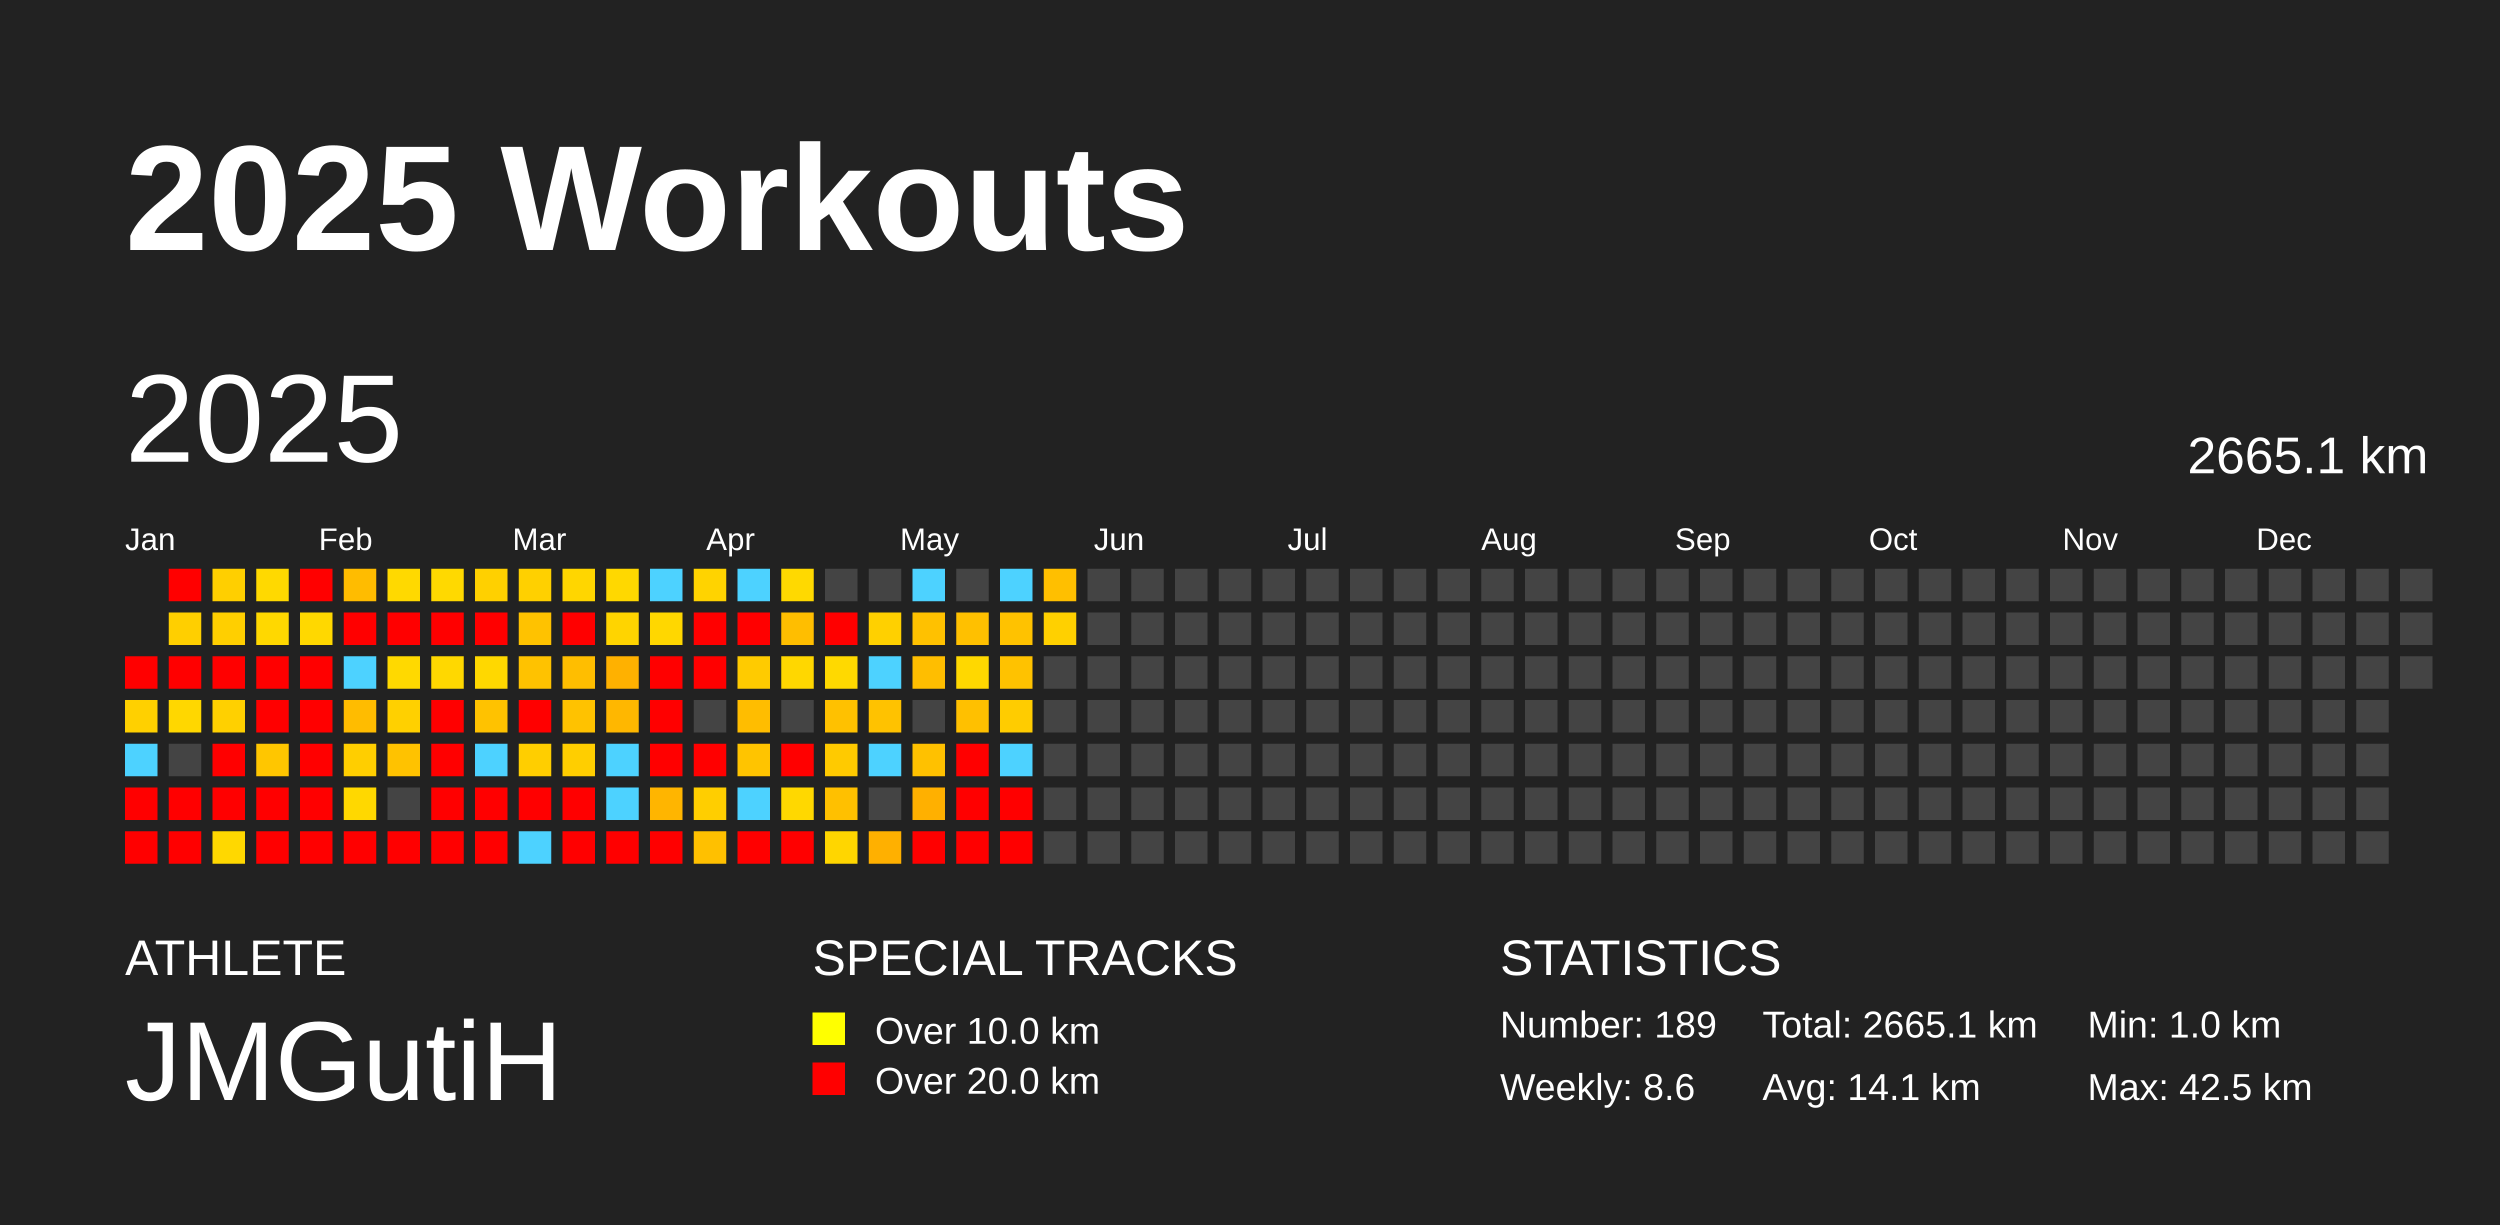
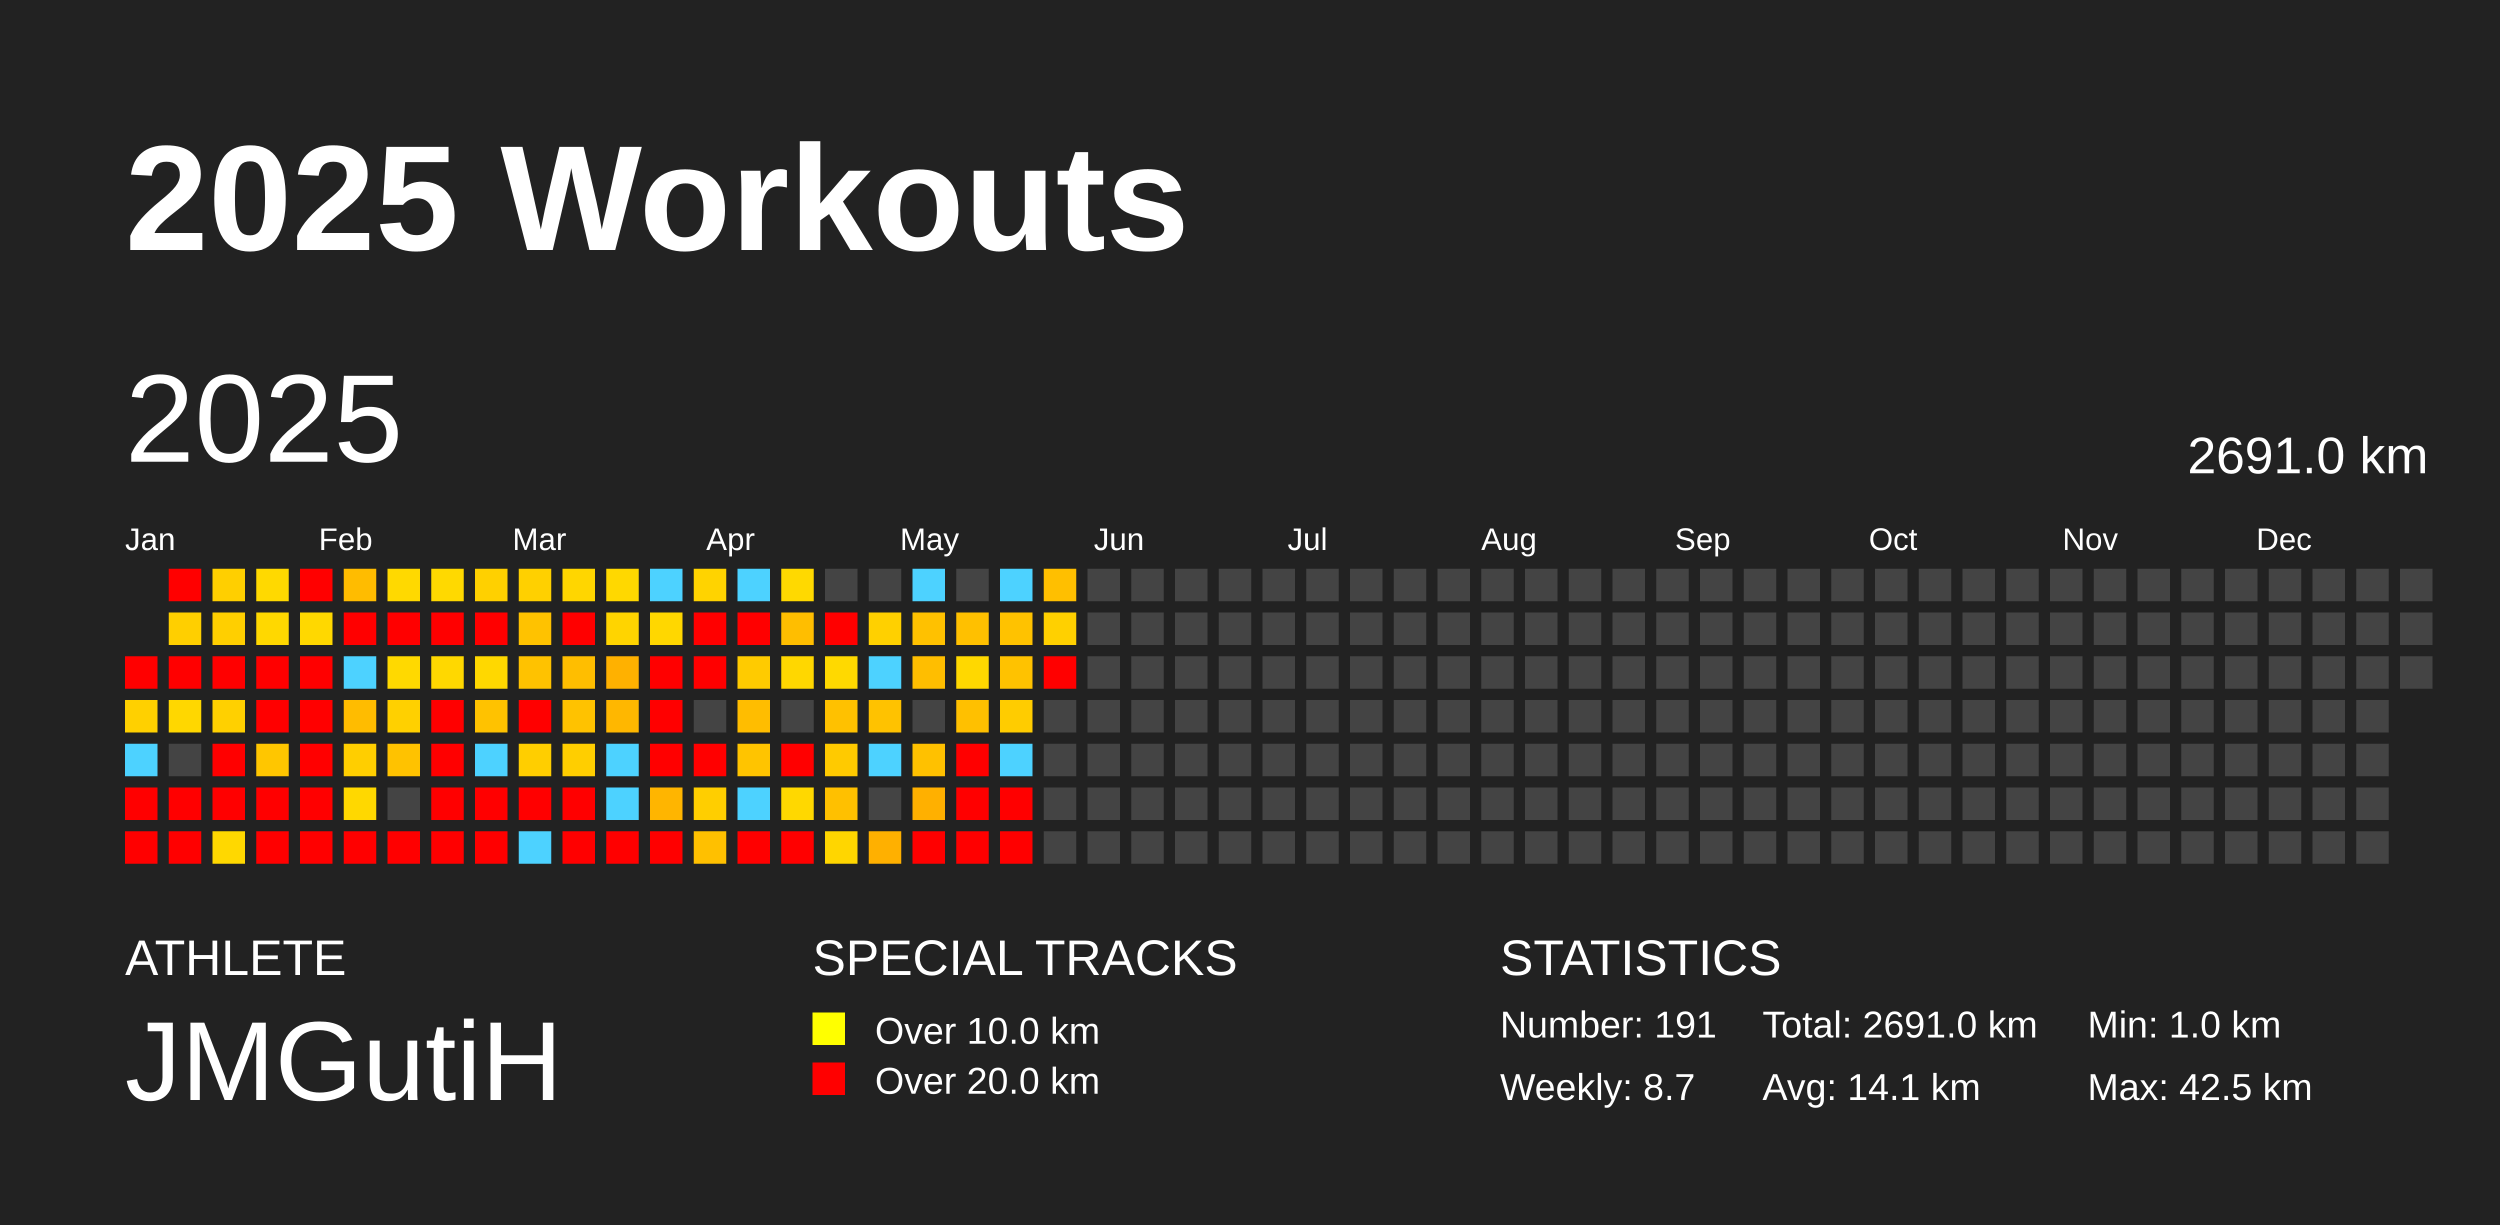
<svg xmlns="http://www.w3.org/2000/svg" baseProfile="full" height="98mm" version="1.1" viewBox="0,0,200,98" width="200mm">
  <defs />
  <rect fill="#222222" height="98" width="200" x="0" y="0" />
  <text fill="#FFFFFF" style="font-size:12px; font-family:Arial; font-weight:bold;" x="10" y="20">2025 Workouts</text>
  <text fill="#FFFFFF" style="font-size:4px; font-family:Arial" x="10" y="78">ATHLETE</text>
  <text fill="#FFFFFF" style="font-size:9px; font-family:Arial" x="10" y="88">JMGutiH</text>
  <text fill="#FFFFFF" style="font-size:4px; font-family:Arial" x="65" y="78">SPECIAL TRACKS</text>
  <rect fill="yellow" height="2.6" width="2.6" x="65" y="81" />
  <text fill="#FFFFFF" style="font-size:3px; font-family:Arial" x="70" y="83.5">Over 10.0 km</text>
  <rect fill="red" height="2.6" width="2.6" x="65" y="85" />
  <text fill="#FFFFFF" style="font-size:3px; font-family:Arial" x="70" y="87.5">Over 20.0 km</text>
  <text fill="#FFFFFF" style="font-size:4px; font-family:Arial" x="120" y="78">STATISTICS</text>
-   <text fill="#FFFFFF" style="font-size:3px; font-family:Arial" x="120" y="83">Number: 189</text>
-   <text fill="#FFFFFF" style="font-size:3px; font-family:Arial" x="120" y="88">Weekly: 8.6</text>
-   <text fill="#FFFFFF" style="font-size:3px; font-family:Arial" x="141" y="83">Total: 2665.1 km</text>
+   <text fill="#FFFFFF" style="font-size:3px; font-family:Arial" x="120" y="83">Number: 191</text>
+   <text fill="#FFFFFF" style="font-size:3px; font-family:Arial" x="120" y="88">Weekly: 8.7</text>
+   <text fill="#FFFFFF" style="font-size:3px; font-family:Arial" x="141" y="83">Total: 2691.0 km</text>
  <text fill="#FFFFFF" style="font-size:3px; font-family:Arial" x="141" y="88">Avg: 14.1 km</text>
  <text fill="#FFFFFF" style="font-size:3px; font-family:Arial" x="167" y="83">Min: 1.0 km</text>
  <text fill="#FFFFFF" style="font-size:3px; font-family:Arial" x="167" y="88">Max: 42.5 km</text>
  <text dominant-baseline="hanging" fill="#FFFFFF" style="font-size:10.0px; font-family:Arial;" x="10" y="30">2025</text>
-   <text dominant-baseline="hanging" fill="#FFFFFF" style="font-size:4.125px; font-family:Arial;" x="175" y="35">2665.1 km</text>
+   <text dominant-baseline="hanging" fill="#FFFFFF" style="font-size:4.125px; font-family:Arial;" x="175" y="35">2691.0 km</text>
  <text fill="#FFFFFF" style="font-size:2.5px; font-family:Arial" x="10.0" y="44">Jan</text>
  <text fill="#FFFFFF" style="font-size:2.5px; font-family:Arial" x="25.5" y="44">Feb</text>
  <text fill="#FFFFFF" style="font-size:2.5px; font-family:Arial" x="41.0" y="44">Mar</text>
  <text fill="#FFFFFF" style="font-size:2.5px; font-family:Arial" x="56.5" y="44">Apr</text>
  <text fill="#FFFFFF" style="font-size:2.5px; font-family:Arial" x="72.0" y="44">May</text>
  <text fill="#FFFFFF" style="font-size:2.5px; font-family:Arial" x="87.5" y="44">Jun</text>
  <text fill="#FFFFFF" style="font-size:2.5px; font-family:Arial" x="103.0" y="44">Jul</text>
  <text fill="#FFFFFF" style="font-size:2.5px; font-family:Arial" x="118.5" y="44">Aug</text>
  <text fill="#FFFFFF" style="font-size:2.5px; font-family:Arial" x="134.0" y="44">Sep</text>
  <text fill="#FFFFFF" style="font-size:2.5px; font-family:Arial" x="149.5" y="44">Oct</text>
  <text fill="#FFFFFF" style="font-size:2.5px; font-family:Arial" x="165.0" y="44">Nov</text>
  <text fill="#FFFFFF" style="font-size:2.5px; font-family:Arial" x="180.5" y="44">Dec</text>
  <rect fill="red" height="2.6" width="2.6" x="10.0" y="52.5" />
  <rect fill="#ffd000" height="2.6" width="2.6" x="10.0" y="56.0" />
  <rect fill="#4dd2ff" height="2.6" width="2.6" x="10.0" y="59.5" />
  <rect fill="red" height="2.6" width="2.6" x="10.0" y="63.0" />
  <rect fill="red" height="2.6" width="2.6" x="10.0" y="66.5" />
  <rect fill="red" height="2.6" width="2.6" x="13.5" y="45.5" />
  <rect fill="#ffcf00" height="2.6" width="2.6" x="13.5" y="49.0" />
  <rect fill="red" height="2.6" width="2.6" x="13.5" y="52.5" />
  <rect fill="#ffd700" height="2.6" width="2.6" x="13.5" y="56.0" />
  <rect fill="#444444" height="2.6" width="2.6" x="13.5" y="59.5" />
  <rect fill="red" height="2.6" width="2.6" x="13.5" y="63.0" />
  <rect fill="red" height="2.6" width="2.6" x="13.5" y="66.5" />
  <rect fill="#ffcf00" height="2.6" width="2.6" x="17.0" y="45.5" />
  <rect fill="#ffcf00" height="2.6" width="2.6" x="17.0" y="49.0" />
  <rect fill="red" height="2.6" width="2.6" x="17.0" y="52.5" />
  <rect fill="#ffd000" height="2.6" width="2.6" x="17.0" y="56.0" />
  <rect fill="red" height="2.6" width="2.6" x="17.0" y="59.5" />
  <rect fill="red" height="2.6" width="2.6" x="17.0" y="63.0" />
  <rect fill="#ffd800" height="2.6" width="2.6" x="17.0" y="66.5" />
  <rect fill="#ffd900" height="2.6" width="2.6" x="20.5" y="45.5" />
  <rect fill="#ffd800" height="2.6" width="2.6" x="20.5" y="49.0" />
  <rect fill="red" height="2.6" width="2.6" x="20.5" y="52.5" />
  <rect fill="red" height="2.6" width="2.6" x="20.5" y="56.0" />
  <rect fill="#ffc600" height="2.6" width="2.6" x="20.5" y="59.5" />
  <rect fill="red" height="2.6" width="2.6" x="20.5" y="63.0" />
  <rect fill="red" height="2.6" width="2.6" x="20.5" y="66.5" />
  <rect fill="red" height="2.6" width="2.6" x="24.0" y="45.5" />
  <rect fill="#ffd800" height="2.6" width="2.6" x="24.0" y="49.0" />
  <rect fill="red" height="2.6" width="2.6" x="24.0" y="52.5" />
  <rect fill="red" height="2.6" width="2.6" x="24.0" y="56.0" />
  <rect fill="red" height="2.6" width="2.6" x="24.0" y="59.5" />
  <rect fill="red" height="2.6" width="2.6" x="24.0" y="63.0" />
  <rect fill="red" height="2.6" width="2.6" x="24.0" y="66.5" />
  <rect fill="#ffbc00" height="2.6" width="2.6" x="27.5" y="45.5" />
  <rect fill="red" height="2.6" width="2.6" x="27.5" y="49.0" />
  <rect fill="#4dd2ff" height="2.6" width="2.6" x="27.5" y="52.5" />
  <rect fill="#ffbc00" height="2.6" width="2.6" x="27.5" y="56.0" />
  <rect fill="#ffce00" height="2.6" width="2.6" x="27.5" y="59.5" />
  <rect fill="#ffd800" height="2.6" width="2.6" x="27.5" y="63.0" />
  <rect fill="red" height="2.6" width="2.6" x="27.5" y="66.5" />
  <rect fill="#ffd900" height="2.6" width="2.6" x="31.0" y="45.5" />
  <rect fill="red" height="2.6" width="2.6" x="31.0" y="49.0" />
  <rect fill="#ffd900" height="2.6" width="2.6" x="31.0" y="52.5" />
  <rect fill="#ffd000" height="2.6" width="2.6" x="31.0" y="56.0" />
  <rect fill="#ffc200" height="2.6" width="2.6" x="31.0" y="59.5" />
  <rect fill="#444444" height="2.6" width="2.6" x="31.0" y="63.0" />
  <rect fill="red" height="2.6" width="2.6" x="31.0" y="66.5" />
  <rect fill="#ffd900" height="2.6" width="2.6" x="34.5" y="45.5" />
  <rect fill="red" height="2.6" width="2.6" x="34.5" y="49.0" />
  <rect fill="#ffd800" height="2.6" width="2.6" x="34.5" y="52.5" />
  <rect fill="red" height="2.6" width="2.6" x="34.5" y="56.0" />
  <rect fill="red" height="2.6" width="2.6" x="34.5" y="59.5" />
  <rect fill="red" height="2.6" width="2.6" x="34.5" y="63.0" />
  <rect fill="red" height="2.6" width="2.6" x="34.5" y="66.5" />
  <rect fill="#ffd000" height="2.6" width="2.6" x="38.0" y="45.5" />
  <rect fill="red" height="2.6" width="2.6" x="38.0" y="49.0" />
  <rect fill="#ffd800" height="2.6" width="2.6" x="38.0" y="52.5" />
  <rect fill="#ffc200" height="2.6" width="2.6" x="38.0" y="56.0" />
  <rect fill="#4dd2ff" height="2.6" width="2.6" x="38.0" y="59.5" />
  <rect fill="red" height="2.6" width="2.6" x="38.0" y="63.0" />
  <rect fill="red" height="2.6" width="2.6" x="38.0" y="66.5" />
  <rect fill="#ffd000" height="2.6" width="2.6" x="41.5" y="45.5" />
  <rect fill="#ffc200" height="2.6" width="2.6" x="41.5" y="49.0" />
  <rect fill="#ffc200" height="2.6" width="2.6" x="41.5" y="52.5" />
  <rect fill="red" height="2.6" width="2.6" x="41.5" y="56.0" />
  <rect fill="#ffce00" height="2.6" width="2.6" x="41.5" y="59.5" />
  <rect fill="red" height="2.6" width="2.6" x="41.5" y="63.0" />
  <rect fill="#4dd2ff" height="2.6" width="2.6" x="41.5" y="66.5" />
  <rect fill="#ffd600" height="2.6" width="2.6" x="45.0" y="45.5" />
  <rect fill="red" height="2.6" width="2.6" x="45.0" y="49.0" />
  <rect fill="#ffbe00" height="2.6" width="2.6" x="45.0" y="52.5" />
  <rect fill="#ffc200" height="2.6" width="2.6" x="45.0" y="56.0" />
  <rect fill="#ffce00" height="2.6" width="2.6" x="45.0" y="59.5" />
  <rect fill="red" height="2.6" width="2.6" x="45.0" y="63.0" />
  <rect fill="red" height="2.6" width="2.6" x="45.0" y="66.5" />
  <rect fill="#ffd800" height="2.6" width="2.6" x="48.5" y="45.5" />
  <rect fill="#ffd400" height="2.6" width="2.6" x="48.5" y="49.0" />
  <rect fill="#ffb100" height="2.6" width="2.6" x="48.5" y="52.5" />
  <rect fill="#ffb700" height="2.6" width="2.6" x="48.5" y="56.0" />
  <rect fill="#4dd2ff" height="2.6" width="2.6" x="48.5" y="59.5" />
  <rect fill="#4dd2ff" height="2.6" width="2.6" x="48.5" y="63.0" />
  <rect fill="red" height="2.6" width="2.6" x="48.5" y="66.5" />
  <rect fill="#4dd2ff" height="2.6" width="2.6" x="52.0" y="45.5" />
  <rect fill="#ffd700" height="2.6" width="2.6" x="52.0" y="49.0" />
  <rect fill="red" height="2.6" width="2.6" x="52.0" y="52.5" />
  <rect fill="red" height="2.6" width="2.6" x="52.0" y="56.0" />
  <rect fill="red" height="2.6" width="2.6" x="52.0" y="59.5" />
  <rect fill="#ffb500" height="2.6" width="2.6" x="52.0" y="63.0" />
  <rect fill="red" height="2.6" width="2.6" x="52.0" y="66.5" />
  <rect fill="#ffd300" height="2.6" width="2.6" x="55.5" y="45.5" />
  <rect fill="red" height="2.6" width="2.6" x="55.5" y="49.0" />
  <rect fill="red" height="2.6" width="2.6" x="55.5" y="52.5" />
  <rect fill="#444444" height="2.6" width="2.6" x="55.5" y="56.0" />
  <rect fill="red" height="2.6" width="2.6" x="55.5" y="59.5" />
  <rect fill="#ffce00" height="2.6" width="2.6" x="55.5" y="63.0" />
  <rect fill="#ffc000" height="2.6" width="2.6" x="55.5" y="66.5" />
  <rect fill="#4dd2ff" height="2.6" width="2.6" x="59.0" y="45.5" />
  <rect fill="red" height="2.6" width="2.6" x="59.0" y="49.0" />
  <rect fill="#ffcb00" height="2.6" width="2.6" x="59.0" y="52.5" />
  <rect fill="#ffbd00" height="2.6" width="2.6" x="59.0" y="56.0" />
  <rect fill="#ffc400" height="2.6" width="2.6" x="59.0" y="59.5" />
  <rect fill="#4dd2ff" height="2.6" width="2.6" x="59.0" y="63.0" />
  <rect fill="red" height="2.6" width="2.6" x="59.0" y="66.5" />
  <rect fill="#ffd900" height="2.6" width="2.6" x="62.5" y="45.5" />
  <rect fill="#ffbe00" height="2.6" width="2.6" x="62.5" y="49.0" />
  <rect fill="#ffd700" height="2.6" width="2.6" x="62.5" y="52.5" />
  <rect fill="#444444" height="2.6" width="2.6" x="62.5" y="56.0" />
  <rect fill="red" height="2.6" width="2.6" x="62.5" y="59.5" />
  <rect fill="#ffd800" height="2.6" width="2.6" x="62.5" y="63.0" />
  <rect fill="red" height="2.6" width="2.6" x="62.5" y="66.5" />
  <rect fill="#444444" height="2.6" width="2.6" x="66.0" y="45.5" />
  <rect fill="red" height="2.6" width="2.6" x="66.0" y="49.0" />
  <rect fill="#ffd900" height="2.6" width="2.6" x="66.0" y="52.5" />
  <rect fill="#ffc100" height="2.6" width="2.6" x="66.0" y="56.0" />
  <rect fill="#ffca00" height="2.6" width="2.6" x="66.0" y="59.5" />
  <rect fill="#ffc000" height="2.6" width="2.6" x="66.0" y="63.0" />
  <rect fill="#ffd600" height="2.6" width="2.6" x="66.0" y="66.5" />
  <rect fill="#444444" height="2.6" width="2.6" x="69.5" y="45.5" />
  <rect fill="#ffd000" height="2.6" width="2.6" x="69.5" y="49.0" />
  <rect fill="#4dd2ff" height="2.6" width="2.6" x="69.5" y="52.5" />
  <rect fill="#ffc200" height="2.6" width="2.6" x="69.5" y="56.0" />
  <rect fill="#4dd2ff" height="2.6" width="2.6" x="69.5" y="59.5" />
  <rect fill="#444444" height="2.6" width="2.6" x="69.5" y="63.0" />
  <rect fill="#ffb000" height="2.6" width="2.6" x="69.5" y="66.5" />
  <rect fill="#4dd2ff" height="2.6" width="2.6" x="73.0" y="45.5" />
  <rect fill="#ffc100" height="2.6" width="2.6" x="73.0" y="49.0" />
  <rect fill="#ffbe00" height="2.6" width="2.6" x="73.0" y="52.5" />
  <rect fill="#444444" height="2.6" width="2.6" x="73.0" y="56.0" />
  <rect fill="#ffc100" height="2.6" width="2.6" x="73.0" y="59.5" />
  <rect fill="#ffb000" height="2.6" width="2.6" x="73.0" y="63.0" />
  <rect fill="red" height="2.6" width="2.6" x="73.0" y="66.5" />
  <rect fill="#444444" height="2.6" width="2.6" x="76.5" y="45.5" />
  <rect fill="#ffc000" height="2.6" width="2.6" x="76.5" y="49.0" />
  <rect fill="#ffd800" height="2.6" width="2.6" x="76.5" y="52.5" />
  <rect fill="#ffc000" height="2.6" width="2.6" x="76.5" y="56.0" />
  <rect fill="red" height="2.6" width="2.6" x="76.5" y="59.5" />
  <rect fill="red" height="2.6" width="2.6" x="76.5" y="63.0" />
  <rect fill="red" height="2.6" width="2.6" x="76.5" y="66.5" />
  <rect fill="#4dd2ff" height="2.6" width="2.6" x="80.0" y="45.5" />
  <rect fill="#ffc200" height="2.6" width="2.6" x="80.0" y="49.0" />
  <rect fill="#ffc200" height="2.6" width="2.6" x="80.0" y="52.5" />
  <rect fill="#ffcc00" height="2.6" width="2.6" x="80.0" y="56.0" />
  <rect fill="#4dd2ff" height="2.6" width="2.6" x="80.0" y="59.5" />
  <rect fill="red" height="2.6" width="2.6" x="80.0" y="63.0" />
  <rect fill="red" height="2.6" width="2.6" x="80.0" y="66.5" />
  <rect fill="#ffbf00" height="2.6" width="2.6" x="83.5" y="45.5" />
  <rect fill="#ffd000" height="2.6" width="2.6" x="83.5" y="49.0" />
-   <rect fill="#444444" height="2.6" width="2.6" x="83.5" y="52.5" />
+   <rect fill="red" height="2.6" width="2.6" x="83.5" y="52.5" />
  <rect fill="#444444" height="2.6" width="2.6" x="83.5" y="56.0" />
  <rect fill="#444444" height="2.6" width="2.6" x="83.5" y="59.5" />
  <rect fill="#444444" height="2.6" width="2.6" x="83.5" y="63.0" />
  <rect fill="#444444" height="2.6" width="2.6" x="83.5" y="66.5" />
  <rect fill="#444444" height="2.6" width="2.6" x="87.0" y="45.5" />
  <rect fill="#444444" height="2.6" width="2.6" x="87.0" y="49.0" />
  <rect fill="#444444" height="2.6" width="2.6" x="87.0" y="52.5" />
  <rect fill="#444444" height="2.6" width="2.6" x="87.0" y="56.0" />
  <rect fill="#444444" height="2.6" width="2.6" x="87.0" y="59.5" />
  <rect fill="#444444" height="2.6" width="2.6" x="87.0" y="63.0" />
  <rect fill="#444444" height="2.6" width="2.6" x="87.0" y="66.5" />
  <rect fill="#444444" height="2.6" width="2.6" x="90.5" y="45.5" />
  <rect fill="#444444" height="2.6" width="2.6" x="90.5" y="49.0" />
  <rect fill="#444444" height="2.6" width="2.6" x="90.5" y="52.5" />
  <rect fill="#444444" height="2.6" width="2.6" x="90.5" y="56.0" />
  <rect fill="#444444" height="2.6" width="2.6" x="90.5" y="59.5" />
  <rect fill="#444444" height="2.6" width="2.6" x="90.5" y="63.0" />
  <rect fill="#444444" height="2.6" width="2.6" x="90.5" y="66.5" />
  <rect fill="#444444" height="2.6" width="2.6" x="94.0" y="45.5" />
  <rect fill="#444444" height="2.6" width="2.6" x="94.0" y="49.0" />
  <rect fill="#444444" height="2.6" width="2.6" x="94.0" y="52.5" />
  <rect fill="#444444" height="2.6" width="2.6" x="94.0" y="56.0" />
  <rect fill="#444444" height="2.6" width="2.6" x="94.0" y="59.5" />
  <rect fill="#444444" height="2.6" width="2.6" x="94.0" y="63.0" />
  <rect fill="#444444" height="2.6" width="2.6" x="94.0" y="66.5" />
  <rect fill="#444444" height="2.6" width="2.6" x="97.5" y="45.5" />
  <rect fill="#444444" height="2.6" width="2.6" x="97.5" y="49.0" />
  <rect fill="#444444" height="2.6" width="2.6" x="97.5" y="52.5" />
  <rect fill="#444444" height="2.6" width="2.6" x="97.5" y="56.0" />
  <rect fill="#444444" height="2.6" width="2.6" x="97.5" y="59.5" />
  <rect fill="#444444" height="2.6" width="2.6" x="97.5" y="63.0" />
  <rect fill="#444444" height="2.6" width="2.6" x="97.5" y="66.5" />
  <rect fill="#444444" height="2.6" width="2.6" x="101.0" y="45.5" />
  <rect fill="#444444" height="2.6" width="2.6" x="101.0" y="49.0" />
  <rect fill="#444444" height="2.6" width="2.6" x="101.0" y="52.5" />
  <rect fill="#444444" height="2.6" width="2.6" x="101.0" y="56.0" />
  <rect fill="#444444" height="2.6" width="2.6" x="101.0" y="59.5" />
  <rect fill="#444444" height="2.6" width="2.6" x="101.0" y="63.0" />
  <rect fill="#444444" height="2.6" width="2.6" x="101.0" y="66.5" />
  <rect fill="#444444" height="2.6" width="2.6" x="104.5" y="45.5" />
  <rect fill="#444444" height="2.6" width="2.6" x="104.5" y="49.0" />
  <rect fill="#444444" height="2.6" width="2.6" x="104.5" y="52.5" />
  <rect fill="#444444" height="2.6" width="2.6" x="104.5" y="56.0" />
  <rect fill="#444444" height="2.6" width="2.6" x="104.5" y="59.5" />
  <rect fill="#444444" height="2.6" width="2.6" x="104.5" y="63.0" />
  <rect fill="#444444" height="2.6" width="2.6" x="104.5" y="66.5" />
  <rect fill="#444444" height="2.6" width="2.6" x="108.0" y="45.5" />
  <rect fill="#444444" height="2.6" width="2.6" x="108.0" y="49.0" />
  <rect fill="#444444" height="2.6" width="2.6" x="108.0" y="52.5" />
  <rect fill="#444444" height="2.6" width="2.6" x="108.0" y="56.0" />
  <rect fill="#444444" height="2.6" width="2.6" x="108.0" y="59.5" />
  <rect fill="#444444" height="2.6" width="2.6" x="108.0" y="63.0" />
  <rect fill="#444444" height="2.6" width="2.6" x="108.0" y="66.5" />
  <rect fill="#444444" height="2.6" width="2.6" x="111.5" y="45.5" />
  <rect fill="#444444" height="2.6" width="2.6" x="111.5" y="49.0" />
  <rect fill="#444444" height="2.6" width="2.6" x="111.5" y="52.5" />
  <rect fill="#444444" height="2.6" width="2.6" x="111.5" y="56.0" />
  <rect fill="#444444" height="2.6" width="2.6" x="111.5" y="59.5" />
  <rect fill="#444444" height="2.6" width="2.6" x="111.5" y="63.0" />
  <rect fill="#444444" height="2.6" width="2.6" x="111.5" y="66.5" />
  <rect fill="#444444" height="2.6" width="2.6" x="115.0" y="45.5" />
  <rect fill="#444444" height="2.6" width="2.6" x="115.0" y="49.0" />
  <rect fill="#444444" height="2.6" width="2.6" x="115.0" y="52.5" />
  <rect fill="#444444" height="2.6" width="2.6" x="115.0" y="56.0" />
  <rect fill="#444444" height="2.6" width="2.6" x="115.0" y="59.5" />
  <rect fill="#444444" height="2.6" width="2.6" x="115.0" y="63.0" />
  <rect fill="#444444" height="2.6" width="2.6" x="115.0" y="66.5" />
  <rect fill="#444444" height="2.6" width="2.6" x="118.5" y="45.5" />
  <rect fill="#444444" height="2.6" width="2.6" x="118.5" y="49.0" />
  <rect fill="#444444" height="2.6" width="2.6" x="118.5" y="52.5" />
  <rect fill="#444444" height="2.6" width="2.6" x="118.5" y="56.0" />
  <rect fill="#444444" height="2.6" width="2.6" x="118.5" y="59.5" />
  <rect fill="#444444" height="2.6" width="2.6" x="118.5" y="63.0" />
  <rect fill="#444444" height="2.6" width="2.6" x="118.5" y="66.5" />
  <rect fill="#444444" height="2.6" width="2.6" x="122.0" y="45.5" />
  <rect fill="#444444" height="2.6" width="2.6" x="122.0" y="49.0" />
  <rect fill="#444444" height="2.6" width="2.6" x="122.0" y="52.5" />
  <rect fill="#444444" height="2.6" width="2.6" x="122.0" y="56.0" />
  <rect fill="#444444" height="2.6" width="2.6" x="122.0" y="59.5" />
  <rect fill="#444444" height="2.6" width="2.6" x="122.0" y="63.0" />
  <rect fill="#444444" height="2.6" width="2.6" x="122.0" y="66.5" />
  <rect fill="#444444" height="2.6" width="2.6" x="125.5" y="45.5" />
  <rect fill="#444444" height="2.6" width="2.6" x="125.5" y="49.0" />
  <rect fill="#444444" height="2.6" width="2.6" x="125.5" y="52.5" />
  <rect fill="#444444" height="2.6" width="2.6" x="125.5" y="56.0" />
  <rect fill="#444444" height="2.6" width="2.6" x="125.5" y="59.5" />
  <rect fill="#444444" height="2.6" width="2.6" x="125.5" y="63.0" />
  <rect fill="#444444" height="2.6" width="2.6" x="125.5" y="66.5" />
  <rect fill="#444444" height="2.6" width="2.6" x="129.0" y="45.5" />
  <rect fill="#444444" height="2.6" width="2.6" x="129.0" y="49.0" />
  <rect fill="#444444" height="2.6" width="2.6" x="129.0" y="52.5" />
  <rect fill="#444444" height="2.6" width="2.6" x="129.0" y="56.0" />
  <rect fill="#444444" height="2.6" width="2.6" x="129.0" y="59.5" />
  <rect fill="#444444" height="2.6" width="2.6" x="129.0" y="63.0" />
  <rect fill="#444444" height="2.6" width="2.6" x="129.0" y="66.5" />
  <rect fill="#444444" height="2.6" width="2.6" x="132.5" y="45.5" />
  <rect fill="#444444" height="2.6" width="2.6" x="132.5" y="49.0" />
  <rect fill="#444444" height="2.6" width="2.6" x="132.5" y="52.5" />
  <rect fill="#444444" height="2.6" width="2.6" x="132.5" y="56.0" />
  <rect fill="#444444" height="2.6" width="2.6" x="132.5" y="59.5" />
  <rect fill="#444444" height="2.6" width="2.6" x="132.5" y="63.0" />
  <rect fill="#444444" height="2.6" width="2.6" x="132.5" y="66.5" />
  <rect fill="#444444" height="2.6" width="2.6" x="136.0" y="45.5" />
  <rect fill="#444444" height="2.6" width="2.6" x="136.0" y="49.0" />
  <rect fill="#444444" height="2.6" width="2.6" x="136.0" y="52.5" />
  <rect fill="#444444" height="2.6" width="2.6" x="136.0" y="56.0" />
  <rect fill="#444444" height="2.6" width="2.6" x="136.0" y="59.5" />
  <rect fill="#444444" height="2.6" width="2.6" x="136.0" y="63.0" />
  <rect fill="#444444" height="2.6" width="2.6" x="136.0" y="66.5" />
  <rect fill="#444444" height="2.6" width="2.6" x="139.5" y="45.5" />
  <rect fill="#444444" height="2.6" width="2.6" x="139.5" y="49.0" />
  <rect fill="#444444" height="2.6" width="2.6" x="139.5" y="52.5" />
  <rect fill="#444444" height="2.6" width="2.6" x="139.5" y="56.0" />
  <rect fill="#444444" height="2.6" width="2.6" x="139.5" y="59.5" />
  <rect fill="#444444" height="2.6" width="2.6" x="139.5" y="63.0" />
  <rect fill="#444444" height="2.6" width="2.6" x="139.5" y="66.5" />
  <rect fill="#444444" height="2.6" width="2.6" x="143.0" y="45.5" />
  <rect fill="#444444" height="2.6" width="2.6" x="143.0" y="49.0" />
  <rect fill="#444444" height="2.6" width="2.6" x="143.0" y="52.5" />
  <rect fill="#444444" height="2.6" width="2.6" x="143.0" y="56.0" />
  <rect fill="#444444" height="2.6" width="2.6" x="143.0" y="59.5" />
  <rect fill="#444444" height="2.6" width="2.6" x="143.0" y="63.0" />
  <rect fill="#444444" height="2.6" width="2.6" x="143.0" y="66.5" />
  <rect fill="#444444" height="2.6" width="2.6" x="146.5" y="45.5" />
  <rect fill="#444444" height="2.6" width="2.6" x="146.5" y="49.0" />
  <rect fill="#444444" height="2.6" width="2.6" x="146.5" y="52.5" />
  <rect fill="#444444" height="2.6" width="2.6" x="146.5" y="56.0" />
  <rect fill="#444444" height="2.6" width="2.6" x="146.5" y="59.5" />
  <rect fill="#444444" height="2.6" width="2.6" x="146.5" y="63.0" />
  <rect fill="#444444" height="2.6" width="2.6" x="146.5" y="66.5" />
  <rect fill="#444444" height="2.6" width="2.6" x="150.0" y="45.5" />
  <rect fill="#444444" height="2.6" width="2.6" x="150.0" y="49.0" />
  <rect fill="#444444" height="2.6" width="2.6" x="150.0" y="52.5" />
  <rect fill="#444444" height="2.6" width="2.6" x="150.0" y="56.0" />
  <rect fill="#444444" height="2.6" width="2.6" x="150.0" y="59.5" />
  <rect fill="#444444" height="2.6" width="2.6" x="150.0" y="63.0" />
  <rect fill="#444444" height="2.6" width="2.6" x="150.0" y="66.5" />
  <rect fill="#444444" height="2.6" width="2.6" x="153.5" y="45.5" />
  <rect fill="#444444" height="2.6" width="2.6" x="153.5" y="49.0" />
  <rect fill="#444444" height="2.6" width="2.6" x="153.5" y="52.5" />
  <rect fill="#444444" height="2.6" width="2.6" x="153.5" y="56.0" />
  <rect fill="#444444" height="2.6" width="2.6" x="153.5" y="59.5" />
  <rect fill="#444444" height="2.6" width="2.6" x="153.5" y="63.0" />
  <rect fill="#444444" height="2.6" width="2.6" x="153.5" y="66.5" />
  <rect fill="#444444" height="2.6" width="2.6" x="157.0" y="45.5" />
  <rect fill="#444444" height="2.6" width="2.6" x="157.0" y="49.0" />
  <rect fill="#444444" height="2.6" width="2.6" x="157.0" y="52.5" />
  <rect fill="#444444" height="2.6" width="2.6" x="157.0" y="56.0" />
  <rect fill="#444444" height="2.6" width="2.6" x="157.0" y="59.5" />
  <rect fill="#444444" height="2.6" width="2.6" x="157.0" y="63.0" />
  <rect fill="#444444" height="2.6" width="2.6" x="157.0" y="66.5" />
  <rect fill="#444444" height="2.6" width="2.6" x="160.5" y="45.5" />
  <rect fill="#444444" height="2.6" width="2.6" x="160.5" y="49.0" />
  <rect fill="#444444" height="2.6" width="2.6" x="160.5" y="52.5" />
  <rect fill="#444444" height="2.6" width="2.6" x="160.5" y="56.0" />
  <rect fill="#444444" height="2.6" width="2.6" x="160.5" y="59.5" />
  <rect fill="#444444" height="2.6" width="2.6" x="160.5" y="63.0" />
  <rect fill="#444444" height="2.6" width="2.6" x="160.5" y="66.5" />
  <rect fill="#444444" height="2.6" width="2.6" x="164.0" y="45.5" />
  <rect fill="#444444" height="2.6" width="2.6" x="164.0" y="49.0" />
  <rect fill="#444444" height="2.6" width="2.6" x="164.0" y="52.5" />
  <rect fill="#444444" height="2.6" width="2.6" x="164.0" y="56.0" />
  <rect fill="#444444" height="2.6" width="2.6" x="164.0" y="59.5" />
  <rect fill="#444444" height="2.6" width="2.6" x="164.0" y="63.0" />
  <rect fill="#444444" height="2.6" width="2.6" x="164.0" y="66.5" />
  <rect fill="#444444" height="2.6" width="2.6" x="167.5" y="45.5" />
  <rect fill="#444444" height="2.6" width="2.6" x="167.5" y="49.0" />
  <rect fill="#444444" height="2.6" width="2.6" x="167.5" y="52.5" />
  <rect fill="#444444" height="2.6" width="2.6" x="167.5" y="56.0" />
  <rect fill="#444444" height="2.6" width="2.6" x="167.5" y="59.5" />
  <rect fill="#444444" height="2.6" width="2.6" x="167.5" y="63.0" />
  <rect fill="#444444" height="2.6" width="2.6" x="167.5" y="66.5" />
  <rect fill="#444444" height="2.6" width="2.6" x="171.0" y="45.5" />
  <rect fill="#444444" height="2.6" width="2.6" x="171.0" y="49.0" />
  <rect fill="#444444" height="2.6" width="2.6" x="171.0" y="52.5" />
  <rect fill="#444444" height="2.6" width="2.6" x="171.0" y="56.0" />
  <rect fill="#444444" height="2.6" width="2.6" x="171.0" y="59.5" />
  <rect fill="#444444" height="2.6" width="2.6" x="171.0" y="63.0" />
  <rect fill="#444444" height="2.6" width="2.6" x="171.0" y="66.5" />
  <rect fill="#444444" height="2.6" width="2.6" x="174.5" y="45.5" />
  <rect fill="#444444" height="2.6" width="2.6" x="174.5" y="49.0" />
  <rect fill="#444444" height="2.6" width="2.6" x="174.5" y="52.5" />
  <rect fill="#444444" height="2.6" width="2.6" x="174.5" y="56.0" />
  <rect fill="#444444" height="2.6" width="2.6" x="174.5" y="59.5" />
  <rect fill="#444444" height="2.6" width="2.6" x="174.5" y="63.0" />
  <rect fill="#444444" height="2.6" width="2.6" x="174.5" y="66.5" />
  <rect fill="#444444" height="2.6" width="2.6" x="178.0" y="45.5" />
  <rect fill="#444444" height="2.6" width="2.6" x="178.0" y="49.0" />
  <rect fill="#444444" height="2.6" width="2.6" x="178.0" y="52.5" />
  <rect fill="#444444" height="2.6" width="2.6" x="178.0" y="56.0" />
  <rect fill="#444444" height="2.6" width="2.6" x="178.0" y="59.5" />
  <rect fill="#444444" height="2.6" width="2.6" x="178.0" y="63.0" />
  <rect fill="#444444" height="2.6" width="2.6" x="178.0" y="66.5" />
  <rect fill="#444444" height="2.6" width="2.6" x="181.5" y="45.5" />
  <rect fill="#444444" height="2.6" width="2.6" x="181.5" y="49.0" />
  <rect fill="#444444" height="2.6" width="2.6" x="181.5" y="52.5" />
  <rect fill="#444444" height="2.6" width="2.6" x="181.5" y="56.0" />
  <rect fill="#444444" height="2.6" width="2.6" x="181.5" y="59.5" />
  <rect fill="#444444" height="2.6" width="2.6" x="181.5" y="63.0" />
  <rect fill="#444444" height="2.6" width="2.6" x="181.5" y="66.5" />
  <rect fill="#444444" height="2.6" width="2.6" x="185.0" y="45.5" />
  <rect fill="#444444" height="2.6" width="2.6" x="185.0" y="49.0" />
  <rect fill="#444444" height="2.6" width="2.6" x="185.0" y="52.5" />
  <rect fill="#444444" height="2.6" width="2.6" x="185.0" y="56.0" />
  <rect fill="#444444" height="2.6" width="2.6" x="185.0" y="59.5" />
  <rect fill="#444444" height="2.6" width="2.6" x="185.0" y="63.0" />
  <rect fill="#444444" height="2.6" width="2.6" x="185.0" y="66.5" />
  <rect fill="#444444" height="2.6" width="2.6" x="188.5" y="45.5" />
  <rect fill="#444444" height="2.6" width="2.6" x="188.5" y="49.0" />
  <rect fill="#444444" height="2.6" width="2.6" x="188.5" y="52.5" />
  <rect fill="#444444" height="2.6" width="2.6" x="188.5" y="56.0" />
  <rect fill="#444444" height="2.6" width="2.6" x="188.5" y="59.5" />
  <rect fill="#444444" height="2.6" width="2.6" x="188.5" y="63.0" />
  <rect fill="#444444" height="2.6" width="2.6" x="188.5" y="66.5" />
  <rect fill="#444444" height="2.6" width="2.6" x="192.0" y="45.5" />
  <rect fill="#444444" height="2.6" width="2.6" x="192.0" y="49.0" />
  <rect fill="#444444" height="2.6" width="2.6" x="192.0" y="52.5" />
</svg>
